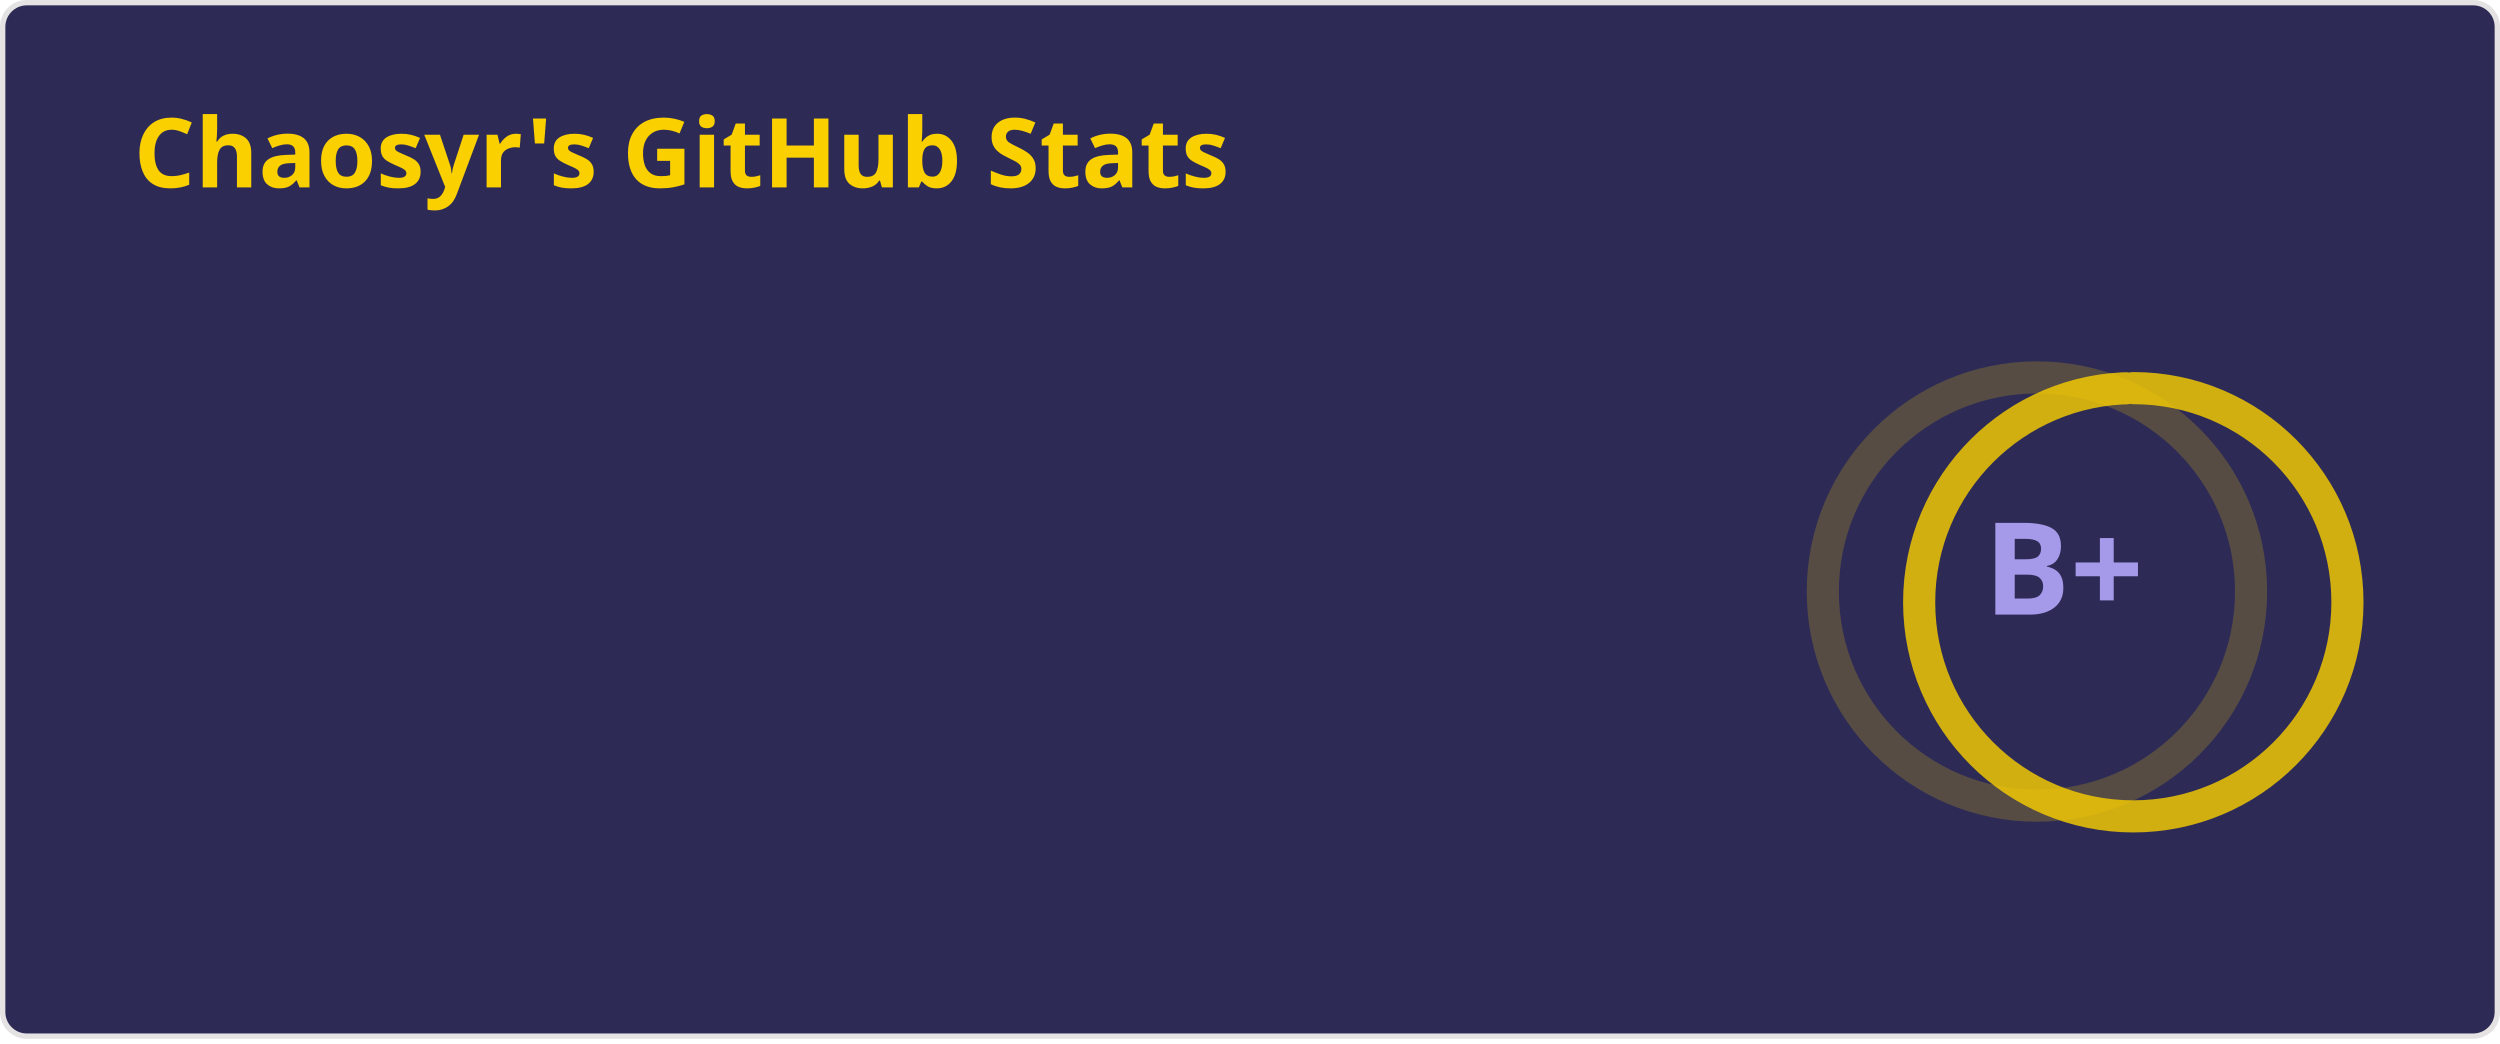
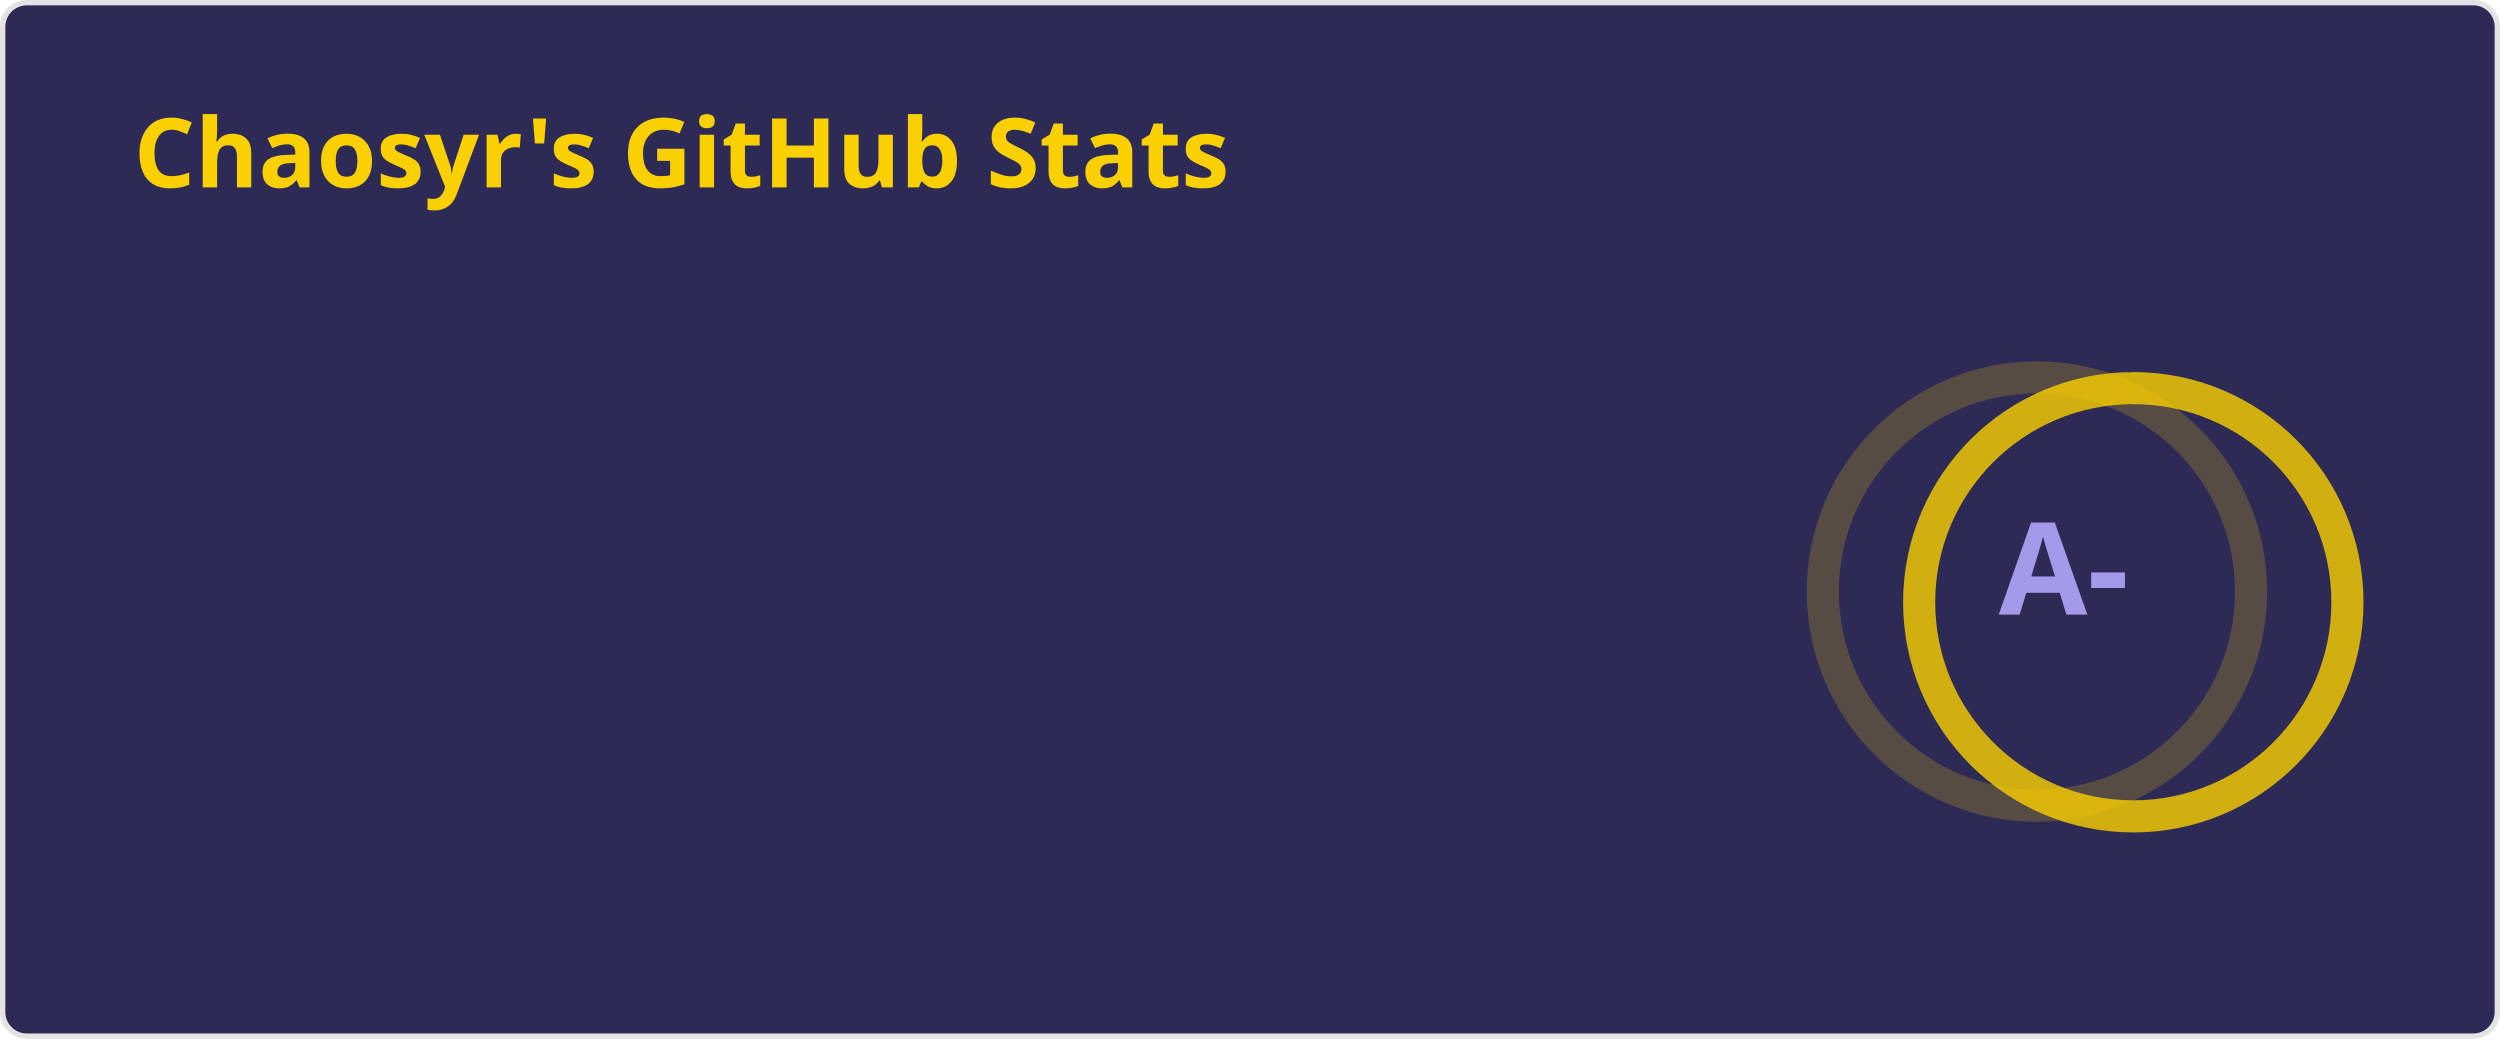
<svg xmlns="http://www.w3.org/2000/svg" width="467" height="195" viewBox="0 0 467 195" fill="none" role="img" aria-labelledby="descId">
  <style>
          .header {
            font: 600 18px 'Segoe UI', Ubuntu, Sans-Serif;
            fill: #fad000;
            animation: fadeInAnimation 0.8s ease-in-out forwards;
          }
          @supports(-moz-appearance: auto) {
            /* Selector detects Firefox */
            .header { font-size: 15.5px; }
          }
          
    .stat {
      font: 600 14px 'Segoe UI', Ubuntu, "Helvetica Neue", Sans-Serif; fill: #a599e9;
    }
    @supports(-moz-appearance: auto) {
      /* Selector detects Firefox */
      .stat { font-size:12px; }
    }
    .stagger {
      opacity: 0;
      animation: fadeInAnimation 0.3s ease-in-out forwards;
    }
    .rank-text {
      font: 800 24px 'Segoe UI', Ubuntu, Sans-Serif; fill: #a599e9;
      animation: scaleInAnimation 0.3s ease-in-out forwards;
    }
    .rank-percentile-header {
      font-size: 14px;
    }
    .rank-percentile-text {
      font-size: 16px;
    }
    
    .not_bold { font-weight: 400 }
    .bold { font-weight: 700 }
    .icon {
      fill: #b362ff;
      display: block;
    }

    .rank-circle-rim {
      stroke: #fad000;
      fill: none;
      stroke-width: 6;
      opacity: 0.2;
    }
    .rank-circle {
      stroke: #fad000;
      stroke-dasharray: 250;
      fill: none;
      stroke-width: 6;
      stroke-linecap: round;
      opacity: 0.8;
      transform-origin: -10px 8px;
      transform: rotate(-90deg);
      animation: rankAnimation 1s forwards ease-in-out;
    }
    
    @keyframes rankAnimation {
      from {
        stroke-dashoffset: 251.327;
      }
      to {
-         stroke-dashoffset: 103.513;
+         stroke-dashoffset: 93.682;
      }
    }
  
  

          
      /* Animations */
      @keyframes scaleInAnimation {
        from {
          transform: translate(-5px, 5px) scale(0);
        }
        to {
          transform: translate(-5px, 5px) scale(1);
        }
      }
      @keyframes fadeInAnimation {
        from {
          opacity: 0;
        }
        to {
          opacity: 1;
        }
      }
    
          
        </style>
  <rect data-testid="card-bg" x="0.5" y="0.5" rx="4.5" height="99%" stroke="#e4e2e2" width="466" fill="#2d2b55" stroke-opacity="1" />
  <g data-testid="card-title" transform="translate(25, 35)">
    <g transform="translate(0, 0)">
      <text x="0" y="0" class="header" data-testid="header">Chaosyr's GitHub Stats</text>
    </g>
  </g>
  <g data-testid="main-card-body" transform="translate(0, 55)">
    <g data-testid="rank-circle" transform="translate(390.5, 47.5)">
      <circle class="rank-circle-rim" cx="-10" cy="8" r="40" />
      <circle class="rank-circle" cx="-10" cy="8" r="40" />
      <g class="rank-text">
        <text x="-5" y="3" alignment-baseline="central" dominant-baseline="central" text-anchor="middle" data-testid="level-rank-icon">
-           B+
+           A-
        </text>
      </g>
    </g>
    <svg x="0" y="0">
      <g transform="translate(0, 0)">
        <g class="stagger" style="animation-delay: 450ms" transform="translate(25, 0)">
          <svg data-testid="icon" class="icon" viewBox="0 0 16 16" version="1.1" width="16" height="16">
            <path fill-rule="evenodd" d="M8 .25a.75.75 0 01.673.418l1.882 3.815 4.21.612a.75.75 0 01.416 1.279l-3.046 2.97.719 4.192a.75.75 0 01-1.088.791L8 12.347l-3.766 1.98a.75.75 0 01-1.088-.79l.72-4.194L.818 6.374a.75.75 0 01.416-1.28l4.21-.611L7.327.668A.75.75 0 018 .25zm0 2.445L6.615 5.5a.75.75 0 01-.564.41l-3.097.45 2.24 2.184a.75.75 0 01.216.664l-.528 3.084 2.769-1.456a.75.75 0 01.698 0l2.77 1.456-.53-3.084a.75.75 0 01.216-.664l2.24-2.183-3.096-.45a.75.75 0 01-.564-.41L8 2.694v.001z" />
          </svg>
          <text class="stat  bold" x="25" y="12.5">Total Stars Earned:</text>
          <text class="stat  bold" x="219.01" y="12.5" data-testid="stars">64</text>
        </g>
      </g>
      <g transform="translate(0, 25)">
        <g class="stagger" style="animation-delay: 600ms" transform="translate(25, 0)">
          <svg data-testid="icon" class="icon" viewBox="0 0 16 16" version="1.1" width="16" height="16">
            <path fill-rule="evenodd" d="M1.643 3.143L.427 1.927A.25.25 0 000 2.104V5.75c0 .138.112.25.25.25h3.646a.25.25 0 00.177-.427L2.715 4.215a6.5 6.5 0 11-1.18 4.458.75.75 0 10-1.493.154 8.001 8.001 0 101.6-5.684zM7.75 4a.75.75 0 01.75.75v2.992l2.028.812a.75.75 0 01-.557 1.392l-2.5-1A.75.75 0 017 8.25v-3.5A.75.75 0 017.75 4z" />
          </svg>
          <text class="stat  bold" x="25" y="12.5">Total Commits (last year):</text>
-           <text class="stat  bold" x="219.01" y="12.5" data-testid="commits">464</text>
+           <text class="stat  bold" x="219.01" y="12.5" data-testid="commits">473</text>
        </g>
      </g>
      <g transform="translate(0, 50)">
        <g class="stagger" style="animation-delay: 750ms" transform="translate(25, 0)">
          <svg data-testid="icon" class="icon" viewBox="0 0 16 16" version="1.1" width="16" height="16">
            <path fill-rule="evenodd" d="M7.177 3.073L9.573.677A.25.25 0 0110 .854v4.792a.25.25 0 01-.427.177L7.177 3.427a.25.25 0 010-.354zM3.75 2.5a.75.75 0 100 1.5.75.75 0 000-1.5zm-2.25.75a2.25 2.25 0 113 2.122v5.256a2.251 2.251 0 11-1.5 0V5.372A2.25 2.25 0 011.5 3.25zM11 2.5h-1V4h1a1 1 0 011 1v5.628a2.251 2.251 0 101.5 0V5A2.5 2.5 0 0011 2.5zm1 10.25a.75.75 0 111.5 0 .75.75 0 01-1.5 0zM3.75 12a.75.75 0 100 1.5.75.75 0 000-1.5z" />
          </svg>
          <text class="stat  bold" x="25" y="12.5">Total PRs:</text>
          <text class="stat  bold" x="219.01" y="12.5" data-testid="prs">77</text>
        </g>
      </g>
      <g transform="translate(0, 75)">
        <g class="stagger" style="animation-delay: 900ms" transform="translate(25, 0)">
          <svg data-testid="icon" class="icon" viewBox="0 0 16 16" version="1.1" width="16" height="16">
            <path fill-rule="evenodd" d="M8 1.5a6.5 6.5 0 100 13 6.5 6.5 0 000-13zM0 8a8 8 0 1116 0A8 8 0 010 8zm9 3a1 1 0 11-2 0 1 1 0 012 0zm-.25-6.25a.75.75 0 00-1.5 0v3.5a.75.75 0 001.5 0v-3.5z" />
          </svg>
          <text class="stat  bold" x="25" y="12.5">Total Issues:</text>
          <text class="stat  bold" x="219.01" y="12.5" data-testid="issues">34</text>
        </g>
      </g>
      <g transform="translate(0, 100)">
        <g class="stagger" style="animation-delay: 1050ms" transform="translate(25, 0)">
          <svg data-testid="icon" class="icon" viewBox="0 0 16 16" version="1.1" width="16" height="16">
            <path fill-rule="evenodd" d="M2 2.5A2.5 2.5 0 014.5 0h8.75a.75.75 0 01.75.75v12.5a.75.75 0 01-.75.75h-2.5a.75.75 0 110-1.5h1.75v-2h-8a1 1 0 00-.714 1.7.75.75 0 01-1.072 1.05A2.495 2.495 0 012 11.5v-9zm10.5-1V9h-8c-.356 0-.694.074-1 .208V2.5a1 1 0 011-1h8zM5 12.25v3.25a.25.25 0 00.4.2l1.45-1.087a.25.25 0 01.3 0L8.6 15.7a.25.25 0 00.4-.2v-3.25a.25.25 0 00-.25-.25h-3.5a.25.25 0 00-.25.25z" />
          </svg>
          <text class="stat  bold" x="25" y="12.5">Contributed to (last year):</text>
-           <text class="stat  bold" x="219.01" y="12.5" data-testid="contribs">17</text>
+           <text class="stat  bold" x="219.01" y="12.5" data-testid="contribs">18</text>
        </g>
      </g>
    </svg>
  </g>
</svg>
